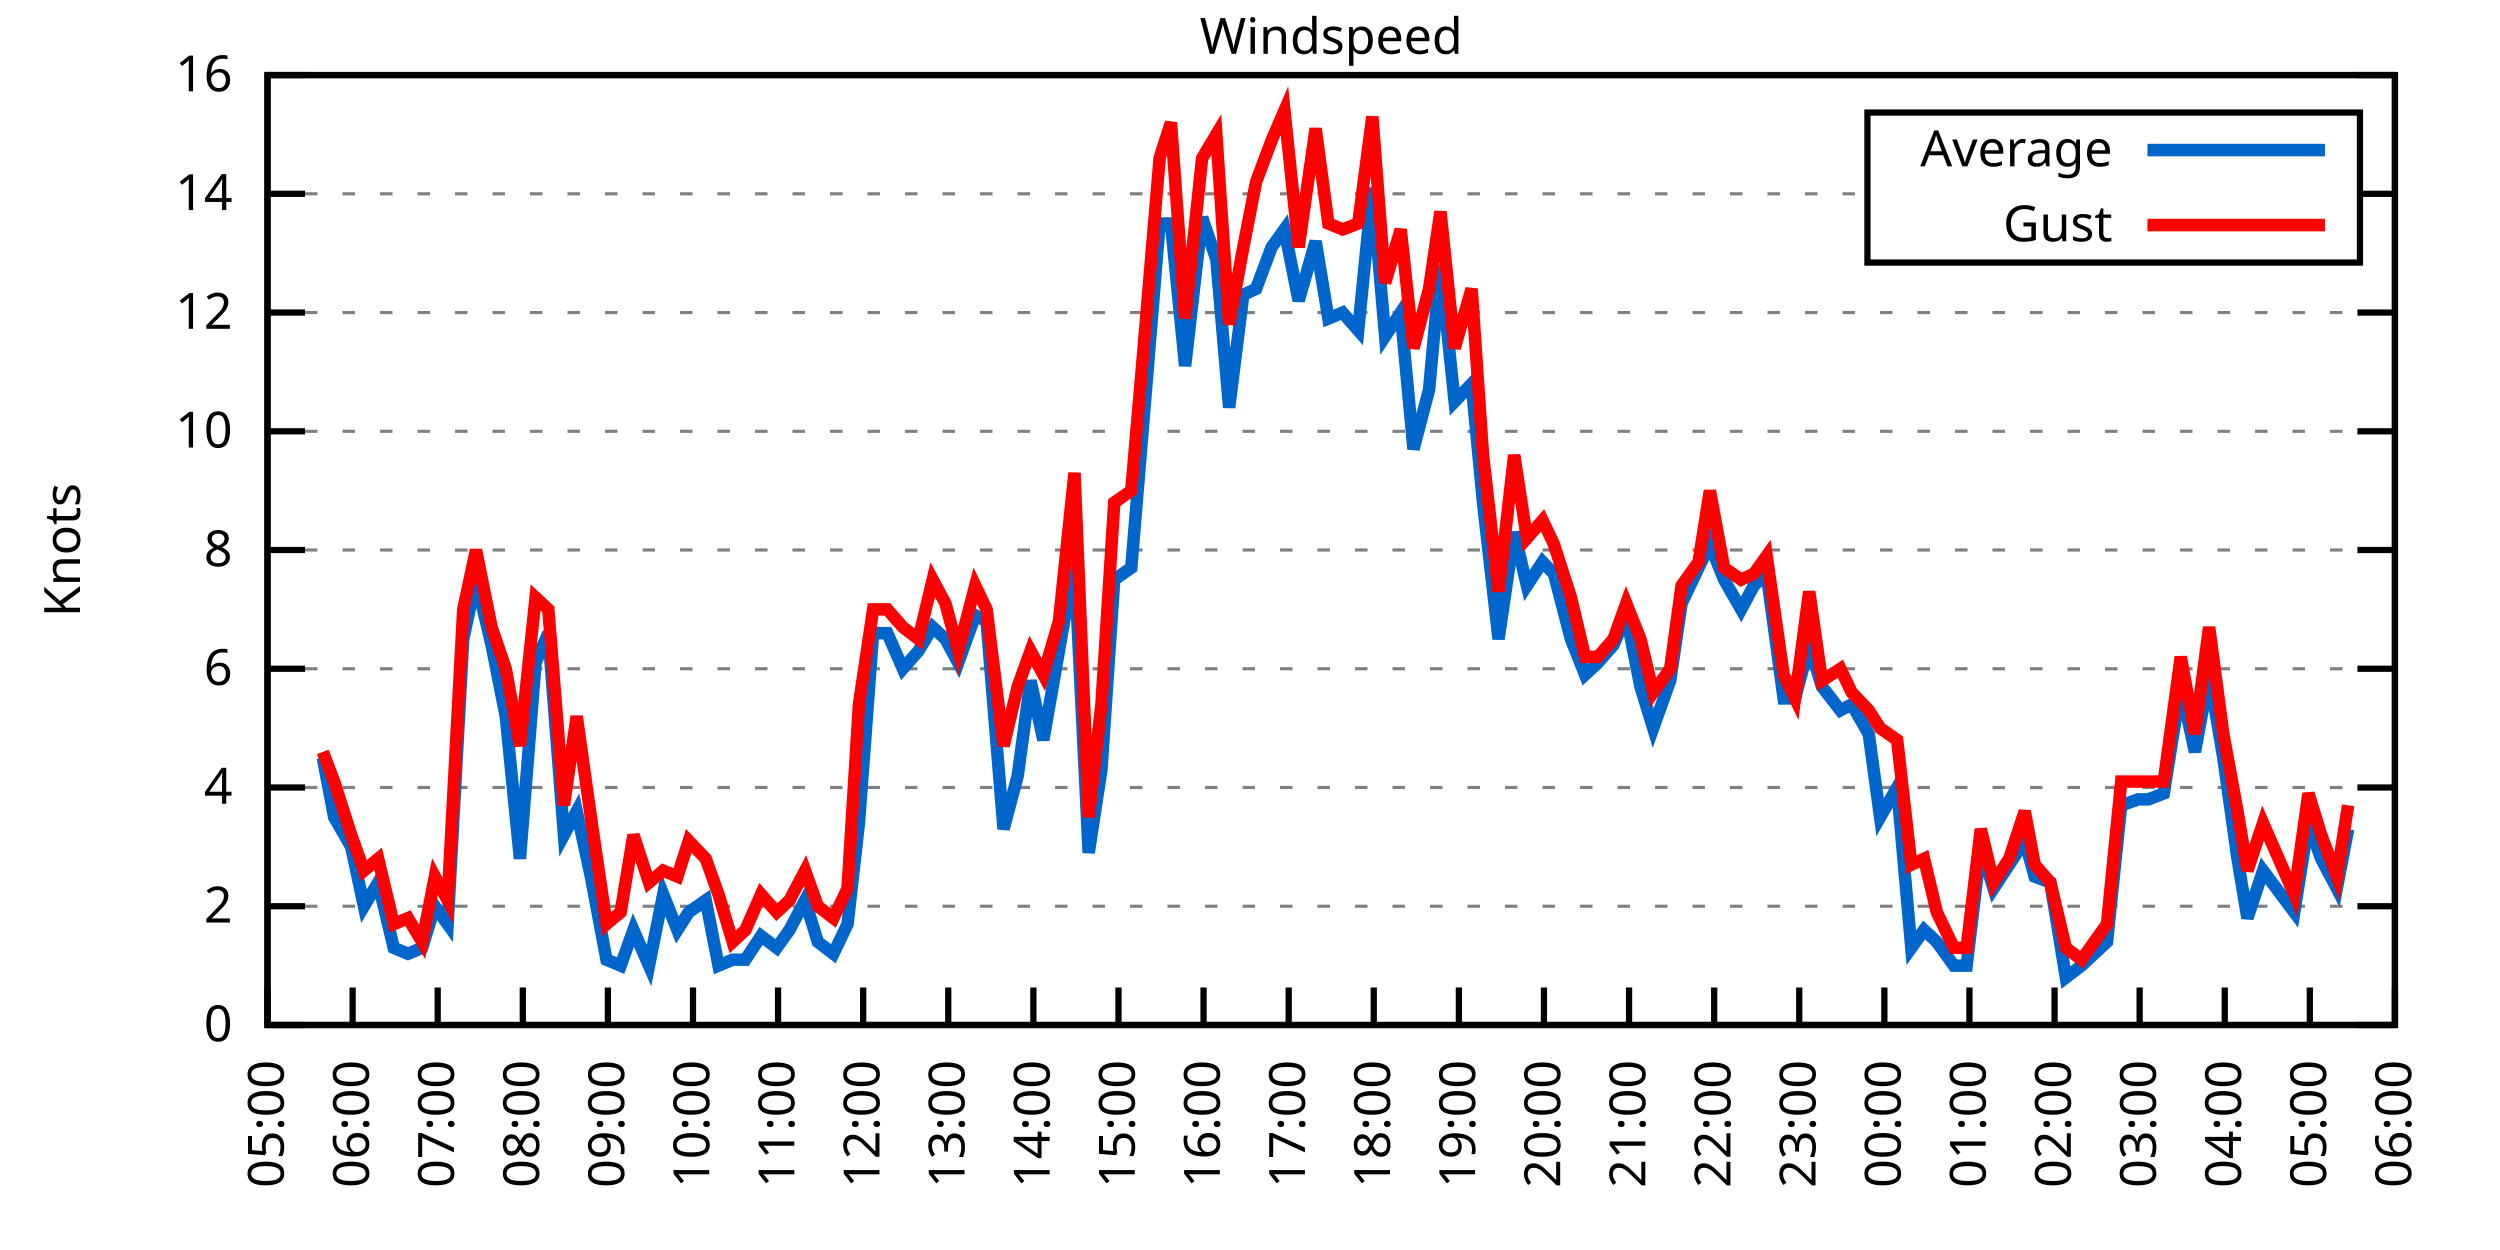
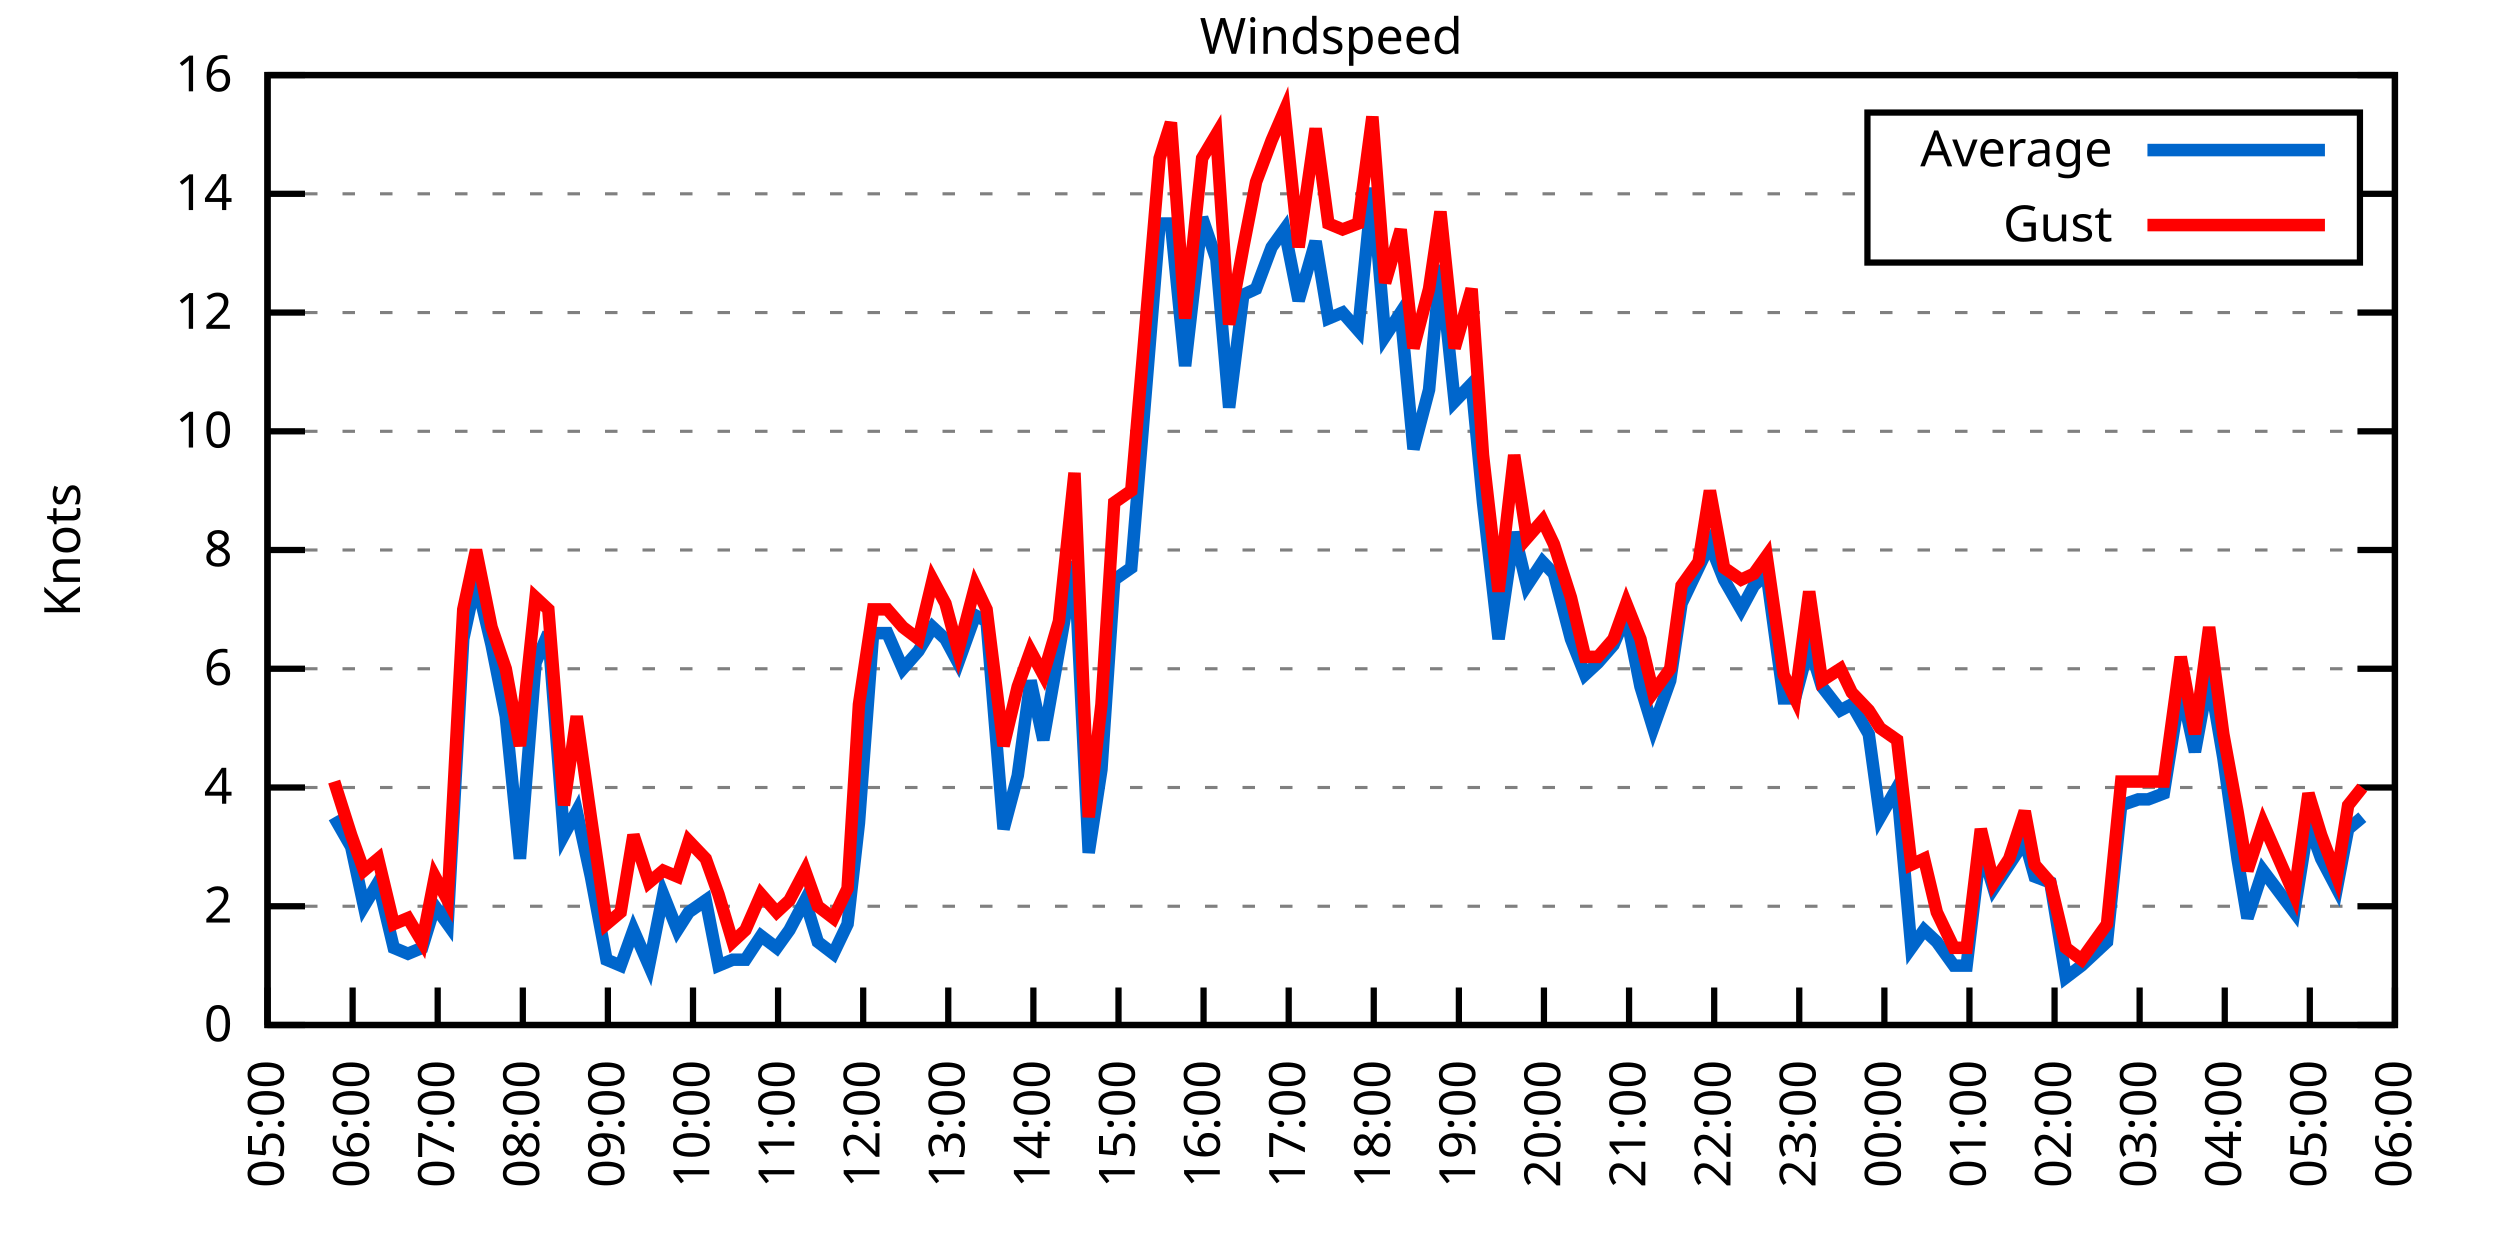
<svg xmlns="http://www.w3.org/2000/svg" xmlns:xlink="http://www.w3.org/1999/xlink" width="400" height="200" viewBox="0 0 400 200">
  <g id="gnuplot_canvas">
    <rect x="0" y="0" width="400" height="200" fill="none" />
    <defs>
      <circle id="gpDot" r="0.5" stroke-width="0.5" stroke="currentColor" />
      <path id="gpPt0" stroke-width="0.333" stroke="currentColor" d="M-1,0 h2 M0,-1 v2" />
      <path id="gpPt1" stroke-width="0.333" stroke="currentColor" d="M-1,-1 L1,1 M1,-1 L-1,1" />
      <path id="gpPt2" stroke-width="0.333" stroke="currentColor" d="M-1,0 L1,0 M0,-1 L0,1 M-1,-1 L1,1 M-1,1 L1,-1" />
      <rect id="gpPt3" stroke-width="0.333" stroke="currentColor" x="-1" y="-1" width="2" height="2" />
      <rect id="gpPt4" stroke-width="0.333" stroke="currentColor" fill="currentColor" x="-1" y="-1" width="2" height="2" />
      <circle id="gpPt5" stroke-width="0.333" stroke="currentColor" cx="0" cy="0" r="1" />
      <use xlink:href="#gpPt5" id="gpPt6" fill="currentColor" stroke="none" />
      <path id="gpPt7" stroke-width="0.333" stroke="currentColor" d="M0,-1.33 L-1.33,0.67 L1.33,0.67 z" />
      <use xlink:href="#gpPt7" id="gpPt8" fill="currentColor" stroke="none" />
      <use xlink:href="#gpPt7" id="gpPt9" stroke="currentColor" transform="rotate(180)" />
      <use xlink:href="#gpPt9" id="gpPt10" fill="currentColor" stroke="none" />
      <use xlink:href="#gpPt3" id="gpPt11" stroke="currentColor" transform="rotate(45)" />
      <use xlink:href="#gpPt11" id="gpPt12" fill="currentColor" stroke="none" />
      <path id="gpPt13" stroke-width="0.333" stroke="currentColor" d="M0,1.330 L1.265,0.411 L0.782,-1.067 L-0.782,-1.076 L-1.265,0.411 z" />
      <use xlink:href="#gpPt13" id="gpPt14" fill="currentColor" stroke="none" />
      <filter id="textbox" filterUnits="objectBoundingBox" x="0" y="0" height="1" width="1">
        <feFlood flood-color="white" flood-opacity="1" result="bgnd" />
        <feComposite in="SourceGraphic" in2="bgnd" operator="atop" />
      </filter>
      <filter id="greybox" filterUnits="objectBoundingBox" x="0" y="0" height="1" width="1">
        <feFlood flood-color="lightgrey" flood-opacity="1" result="grey" />
        <feComposite in="SourceGraphic" in2="grey" operator="atop" />
      </filter>
    </defs>
    <g fill="none" color="white" stroke="currentColor" stroke-width="1.00" stroke-linecap="butt" stroke-linejoin="miter">
</g>
    <g fill="none" color="black" stroke="currentColor" stroke-width="1.00" stroke-linecap="butt" stroke-linejoin="miter">
      <g stroke="none" shape-rendering="crispEdges">
        <polygon fill="rgb(255, 255, 255)" points="42.80,164.00 383.18,164.00 383.18,12.02 42.80,12.02 " />
      </g>
    </g>
    <g fill="none" color="black" stroke="currentColor" stroke-width="1.00" stroke-linecap="butt" stroke-linejoin="miter">
</g>
    <g fill="none" color="black" stroke="black" stroke-width="0.50" stroke-linecap="butt" stroke-linejoin="miter">
</g>
    <g fill="none" color="gray" stroke="currentColor" stroke-width="0.50" stroke-linecap="butt" stroke-linejoin="miter">
      <path stroke="gray" stroke-dasharray="2,4" class="gridline" d="M42.80,164.00 L383.19,164.00  " />
    </g>
    <g fill="none" color="gray" stroke="gray" stroke-width="1.00" stroke-linecap="butt" stroke-linejoin="miter">
</g>
    <g fill="none" color="black" stroke="currentColor" stroke-width="1.00" stroke-linecap="butt" stroke-linejoin="miter">
      <path stroke="black" d="M42.80,164.00 L48.80,164.00 M383.19,164.00 L377.19,164.00  " />
      <g transform="translate(37.20,166.60)" stroke="none" fill="black" font-family="Sans" font-size="8.00" text-anchor="end">
        <text>
          <tspan font-family="Sans"> 0</tspan>
        </text>
      </g>
    </g>
    <g fill="none" color="black" stroke="currentColor" stroke-width="1.00" stroke-linecap="butt" stroke-linejoin="miter">
</g>
    <g fill="none" color="black" stroke="black" stroke-width="0.50" stroke-linecap="butt" stroke-linejoin="miter">
</g>
    <g fill="none" color="gray" stroke="currentColor" stroke-width="0.50" stroke-linecap="butt" stroke-linejoin="miter">
      <path stroke="gray" stroke-dasharray="2,4" class="gridline" d="M42.80,145.00 L383.19,145.00  " />
    </g>
    <g fill="none" color="gray" stroke="gray" stroke-width="1.00" stroke-linecap="butt" stroke-linejoin="miter">
</g>
    <g fill="none" color="black" stroke="currentColor" stroke-width="1.00" stroke-linecap="butt" stroke-linejoin="miter">
      <path stroke="black" d="M42.80,145.00 L48.80,145.00 M383.19,145.00 L377.19,145.00  " />
      <g transform="translate(37.20,147.60)" stroke="none" fill="black" font-family="Sans" font-size="8.00" text-anchor="end">
        <text>
          <tspan font-family="Sans"> 2</tspan>
        </text>
      </g>
    </g>
    <g fill="none" color="black" stroke="currentColor" stroke-width="1.00" stroke-linecap="butt" stroke-linejoin="miter">
</g>
    <g fill="none" color="black" stroke="black" stroke-width="0.50" stroke-linecap="butt" stroke-linejoin="miter">
</g>
    <g fill="none" color="gray" stroke="currentColor" stroke-width="0.50" stroke-linecap="butt" stroke-linejoin="miter">
      <path stroke="gray" stroke-dasharray="2,4" class="gridline" d="M42.80,126.00 L383.19,126.00  " />
    </g>
    <g fill="none" color="gray" stroke="gray" stroke-width="1.00" stroke-linecap="butt" stroke-linejoin="miter">
</g>
    <g fill="none" color="black" stroke="currentColor" stroke-width="1.00" stroke-linecap="butt" stroke-linejoin="miter">
      <path stroke="black" d="M42.80,126.00 L48.80,126.00 M383.19,126.00 L377.19,126.00  " />
      <g transform="translate(37.20,128.60)" stroke="none" fill="black" font-family="Sans" font-size="8.00" text-anchor="end">
        <text>
          <tspan font-family="Sans"> 4</tspan>
        </text>
      </g>
    </g>
    <g fill="none" color="black" stroke="currentColor" stroke-width="1.00" stroke-linecap="butt" stroke-linejoin="miter">
</g>
    <g fill="none" color="black" stroke="black" stroke-width="0.50" stroke-linecap="butt" stroke-linejoin="miter">
</g>
    <g fill="none" color="gray" stroke="currentColor" stroke-width="0.50" stroke-linecap="butt" stroke-linejoin="miter">
      <path stroke="gray" stroke-dasharray="2,4" class="gridline" d="M42.80,107.00 L383.19,107.00  " />
    </g>
    <g fill="none" color="gray" stroke="gray" stroke-width="1.00" stroke-linecap="butt" stroke-linejoin="miter">
</g>
    <g fill="none" color="black" stroke="currentColor" stroke-width="1.00" stroke-linecap="butt" stroke-linejoin="miter">
      <path stroke="black" d="M42.80,107.00 L48.80,107.00 M383.19,107.00 L377.19,107.00  " />
      <g transform="translate(37.20,109.60)" stroke="none" fill="black" font-family="Sans" font-size="8.00" text-anchor="end">
        <text>
          <tspan font-family="Sans"> 6</tspan>
        </text>
      </g>
    </g>
    <g fill="none" color="black" stroke="currentColor" stroke-width="1.00" stroke-linecap="butt" stroke-linejoin="miter">
</g>
    <g fill="none" color="black" stroke="black" stroke-width="0.50" stroke-linecap="butt" stroke-linejoin="miter">
</g>
    <g fill="none" color="gray" stroke="currentColor" stroke-width="0.50" stroke-linecap="butt" stroke-linejoin="miter">
      <path stroke="gray" stroke-dasharray="2,4" class="gridline" d="M42.80,88.00 L383.19,88.00  " />
    </g>
    <g fill="none" color="gray" stroke="gray" stroke-width="1.00" stroke-linecap="butt" stroke-linejoin="miter">
</g>
    <g fill="none" color="black" stroke="currentColor" stroke-width="1.00" stroke-linecap="butt" stroke-linejoin="miter">
      <path stroke="black" d="M42.80,88.00 L48.80,88.00 M383.19,88.00 L377.19,88.00  " />
      <g transform="translate(37.20,90.60)" stroke="none" fill="black" font-family="Sans" font-size="8.00" text-anchor="end">
        <text>
          <tspan font-family="Sans"> 8</tspan>
        </text>
      </g>
    </g>
    <g fill="none" color="black" stroke="currentColor" stroke-width="1.00" stroke-linecap="butt" stroke-linejoin="miter">
</g>
    <g fill="none" color="black" stroke="black" stroke-width="0.50" stroke-linecap="butt" stroke-linejoin="miter">
</g>
    <g fill="none" color="gray" stroke="currentColor" stroke-width="0.50" stroke-linecap="butt" stroke-linejoin="miter">
      <path stroke="gray" stroke-dasharray="2,4" class="gridline" d="M42.80,69.01 L383.19,69.01  " />
    </g>
    <g fill="none" color="gray" stroke="gray" stroke-width="1.00" stroke-linecap="butt" stroke-linejoin="miter">
</g>
    <g fill="none" color="black" stroke="currentColor" stroke-width="1.00" stroke-linecap="butt" stroke-linejoin="miter">
      <path stroke="black" d="M42.80,69.01 L48.80,69.01 M383.19,69.01 L377.19,69.01  " />
      <g transform="translate(37.20,71.61)" stroke="none" fill="black" font-family="Sans" font-size="8.00" text-anchor="end">
        <text>
          <tspan font-family="Sans"> 10</tspan>
        </text>
      </g>
    </g>
    <g fill="none" color="black" stroke="currentColor" stroke-width="1.00" stroke-linecap="butt" stroke-linejoin="miter">
</g>
    <g fill="none" color="black" stroke="black" stroke-width="0.50" stroke-linecap="butt" stroke-linejoin="miter">
</g>
    <g fill="none" color="gray" stroke="currentColor" stroke-width="0.50" stroke-linecap="butt" stroke-linejoin="miter">
      <path stroke="gray" stroke-dasharray="2,4" class="gridline" d="M42.80,50.01 L383.19,50.01  " />
    </g>
    <g fill="none" color="gray" stroke="gray" stroke-width="1.00" stroke-linecap="butt" stroke-linejoin="miter">
</g>
    <g fill="none" color="black" stroke="currentColor" stroke-width="1.00" stroke-linecap="butt" stroke-linejoin="miter">
      <path stroke="black" d="M42.80,50.01 L48.80,50.01 M383.19,50.01 L377.19,50.01  " />
      <g transform="translate(37.20,52.61)" stroke="none" fill="black" font-family="Sans" font-size="8.00" text-anchor="end">
        <text>
          <tspan font-family="Sans"> 12</tspan>
        </text>
      </g>
    </g>
    <g fill="none" color="black" stroke="currentColor" stroke-width="1.00" stroke-linecap="butt" stroke-linejoin="miter">
</g>
    <g fill="none" color="black" stroke="black" stroke-width="0.50" stroke-linecap="butt" stroke-linejoin="miter">
</g>
    <g fill="none" color="gray" stroke="currentColor" stroke-width="0.50" stroke-linecap="butt" stroke-linejoin="miter">
      <path stroke="gray" stroke-dasharray="2,4" class="gridline" d="M42.80,31.01 L298.79,31.01 M377.59,31.01 L383.19,31.01  " />
    </g>
    <g fill="none" color="gray" stroke="gray" stroke-width="1.00" stroke-linecap="butt" stroke-linejoin="miter">
</g>
    <g fill="none" color="black" stroke="currentColor" stroke-width="1.00" stroke-linecap="butt" stroke-linejoin="miter">
      <path stroke="black" d="M42.80,31.01 L48.80,31.01 M383.19,31.01 L377.19,31.01  " />
      <g transform="translate(37.20,33.61)" stroke="none" fill="black" font-family="Sans" font-size="8.00" text-anchor="end">
        <text>
          <tspan font-family="Sans"> 14</tspan>
        </text>
      </g>
    </g>
    <g fill="none" color="black" stroke="currentColor" stroke-width="1.00" stroke-linecap="butt" stroke-linejoin="miter">
</g>
    <g fill="none" color="black" stroke="black" stroke-width="0.50" stroke-linecap="butt" stroke-linejoin="miter">
</g>
    <g fill="none" color="gray" stroke="currentColor" stroke-width="0.50" stroke-linecap="butt" stroke-linejoin="miter">
      <path stroke="gray" stroke-dasharray="2,4" class="gridline" d="M42.80,12.01 L383.19,12.01  " />
    </g>
    <g fill="none" color="gray" stroke="gray" stroke-width="1.00" stroke-linecap="butt" stroke-linejoin="miter">
</g>
    <g fill="none" color="black" stroke="currentColor" stroke-width="1.00" stroke-linecap="butt" stroke-linejoin="miter">
      <path stroke="black" d="M42.80,12.01 L48.80,12.01 M383.19,12.01 L377.19,12.01  " />
      <g transform="translate(37.20,14.61)" stroke="none" fill="black" font-family="Sans" font-size="8.00" text-anchor="end">
        <text>
          <tspan font-family="Sans"> 16</tspan>
        </text>
      </g>
    </g>
    <g fill="none" color="black" stroke="currentColor" stroke-width="1.00" stroke-linecap="butt" stroke-linejoin="miter">
      <path stroke="black" d="M42.80,164.00 L42.80,158.00  " />
      <g transform="translate(45.40,169.60) rotate(270.00)" stroke="none" fill="black" font-family="Sans" font-size="8.00" text-anchor="end">
        <text>
          <tspan font-family="Sans">05:00</tspan>
        </text>
      </g>
    </g>
    <g fill="none" color="black" stroke="currentColor" stroke-width="1.00" stroke-linecap="butt" stroke-linejoin="miter">
      <path stroke="black" d="M56.42,164.00 L56.42,158.00  " />
      <g transform="translate(59.02,169.60) rotate(270.00)" stroke="none" fill="black" font-family="Sans" font-size="8.00" text-anchor="end">
        <text>
          <tspan font-family="Sans">06:00</tspan>
        </text>
      </g>
    </g>
    <g fill="none" color="black" stroke="currentColor" stroke-width="1.00" stroke-linecap="butt" stroke-linejoin="miter">
      <path stroke="black" d="M70.03,164.00 L70.03,158.00  " />
      <g transform="translate(72.63,169.60) rotate(270.00)" stroke="none" fill="black" font-family="Sans" font-size="8.00" text-anchor="end">
        <text>
          <tspan font-family="Sans">07:00</tspan>
        </text>
      </g>
    </g>
    <g fill="none" color="black" stroke="currentColor" stroke-width="1.00" stroke-linecap="butt" stroke-linejoin="miter">
      <path stroke="black" d="M83.65,164.00 L83.65,158.00  " />
      <g transform="translate(86.25,169.60) rotate(270.00)" stroke="none" fill="black" font-family="Sans" font-size="8.00" text-anchor="end">
        <text>
          <tspan font-family="Sans">08:00</tspan>
        </text>
      </g>
    </g>
    <g fill="none" color="black" stroke="currentColor" stroke-width="1.00" stroke-linecap="butt" stroke-linejoin="miter">
      <path stroke="black" d="M97.26,164.00 L97.26,158.00  " />
      <g transform="translate(99.86,169.60) rotate(270.00)" stroke="none" fill="black" font-family="Sans" font-size="8.00" text-anchor="end">
        <text>
          <tspan font-family="Sans">09:00</tspan>
        </text>
      </g>
    </g>
    <g fill="none" color="black" stroke="currentColor" stroke-width="1.00" stroke-linecap="butt" stroke-linejoin="miter">
      <path stroke="black" d="M110.88,164.00 L110.88,158.00  " />
      <g transform="translate(113.48,169.60) rotate(270.00)" stroke="none" fill="black" font-family="Sans" font-size="8.00" text-anchor="end">
        <text>
          <tspan font-family="Sans">10:00</tspan>
        </text>
      </g>
    </g>
    <g fill="none" color="black" stroke="currentColor" stroke-width="1.00" stroke-linecap="butt" stroke-linejoin="miter">
      <path stroke="black" d="M124.49,164.00 L124.49,158.00  " />
      <g transform="translate(127.09,169.60) rotate(270.00)" stroke="none" fill="black" font-family="Sans" font-size="8.00" text-anchor="end">
        <text>
          <tspan font-family="Sans">11:00</tspan>
        </text>
      </g>
    </g>
    <g fill="none" color="black" stroke="currentColor" stroke-width="1.00" stroke-linecap="butt" stroke-linejoin="miter">
      <path stroke="black" d="M138.11,164.00 L138.11,158.00  " />
      <g transform="translate(140.71,169.60) rotate(270.00)" stroke="none" fill="black" font-family="Sans" font-size="8.00" text-anchor="end">
        <text>
          <tspan font-family="Sans">12:00</tspan>
        </text>
      </g>
    </g>
    <g fill="none" color="black" stroke="currentColor" stroke-width="1.00" stroke-linecap="butt" stroke-linejoin="miter">
      <path stroke="black" d="M151.72,164.00 L151.72,158.00  " />
      <g transform="translate(154.32,169.60) rotate(270.00)" stroke="none" fill="black" font-family="Sans" font-size="8.00" text-anchor="end">
        <text>
          <tspan font-family="Sans">13:00</tspan>
        </text>
      </g>
    </g>
    <g fill="none" color="black" stroke="currentColor" stroke-width="1.00" stroke-linecap="butt" stroke-linejoin="miter">
      <path stroke="black" d="M165.34,164.00 L165.34,158.00  " />
      <g transform="translate(167.94,169.60) rotate(270.00)" stroke="none" fill="black" font-family="Sans" font-size="8.00" text-anchor="end">
        <text>
          <tspan font-family="Sans">14:00</tspan>
        </text>
      </g>
    </g>
    <g fill="none" color="black" stroke="currentColor" stroke-width="1.00" stroke-linecap="butt" stroke-linejoin="miter">
      <path stroke="black" d="M178.96,164.00 L178.96,158.00  " />
      <g transform="translate(181.56,169.60) rotate(270.00)" stroke="none" fill="black" font-family="Sans" font-size="8.00" text-anchor="end">
        <text>
          <tspan font-family="Sans">15:00</tspan>
        </text>
      </g>
    </g>
    <g fill="none" color="black" stroke="currentColor" stroke-width="1.00" stroke-linecap="butt" stroke-linejoin="miter">
      <path stroke="black" d="M192.57,164.00 L192.57,158.00  " />
      <g transform="translate(195.17,169.60) rotate(270.00)" stroke="none" fill="black" font-family="Sans" font-size="8.00" text-anchor="end">
        <text>
          <tspan font-family="Sans">16:00</tspan>
        </text>
      </g>
    </g>
    <g fill="none" color="black" stroke="currentColor" stroke-width="1.00" stroke-linecap="butt" stroke-linejoin="miter">
      <path stroke="black" d="M206.19,164.00 L206.19,158.00  " />
      <g transform="translate(208.79,169.60) rotate(270.00)" stroke="none" fill="black" font-family="Sans" font-size="8.00" text-anchor="end">
        <text>
          <tspan font-family="Sans">17:00</tspan>
        </text>
      </g>
    </g>
    <g fill="none" color="black" stroke="currentColor" stroke-width="1.00" stroke-linecap="butt" stroke-linejoin="miter">
      <path stroke="black" d="M219.80,164.00 L219.80,158.00  " />
      <g transform="translate(222.40,169.60) rotate(270.00)" stroke="none" fill="black" font-family="Sans" font-size="8.00" text-anchor="end">
        <text>
          <tspan font-family="Sans">18:00</tspan>
        </text>
      </g>
    </g>
    <g fill="none" color="black" stroke="currentColor" stroke-width="1.00" stroke-linecap="butt" stroke-linejoin="miter">
      <path stroke="black" d="M233.42,164.00 L233.42,158.00  " />
      <g transform="translate(236.02,169.60) rotate(270.00)" stroke="none" fill="black" font-family="Sans" font-size="8.00" text-anchor="end">
        <text>
          <tspan font-family="Sans">19:00</tspan>
        </text>
      </g>
    </g>
    <g fill="none" color="black" stroke="currentColor" stroke-width="1.00" stroke-linecap="butt" stroke-linejoin="miter">
      <path stroke="black" d="M247.03,164.00 L247.03,158.00  " />
      <g transform="translate(249.63,169.60) rotate(270.00)" stroke="none" fill="black" font-family="Sans" font-size="8.00" text-anchor="end">
        <text>
          <tspan font-family="Sans">20:00</tspan>
        </text>
      </g>
    </g>
    <g fill="none" color="black" stroke="currentColor" stroke-width="1.00" stroke-linecap="butt" stroke-linejoin="miter">
      <path stroke="black" d="M260.65,164.00 L260.65,158.00  " />
      <g transform="translate(263.25,169.60) rotate(270.00)" stroke="none" fill="black" font-family="Sans" font-size="8.00" text-anchor="end">
        <text>
          <tspan font-family="Sans">21:00</tspan>
        </text>
      </g>
    </g>
    <g fill="none" color="black" stroke="currentColor" stroke-width="1.00" stroke-linecap="butt" stroke-linejoin="miter">
      <path stroke="black" d="M274.27,164.00 L274.27,158.00  " />
      <g transform="translate(276.87,169.60) rotate(270.00)" stroke="none" fill="black" font-family="Sans" font-size="8.00" text-anchor="end">
        <text>
          <tspan font-family="Sans">22:00</tspan>
        </text>
      </g>
    </g>
    <g fill="none" color="black" stroke="currentColor" stroke-width="1.00" stroke-linecap="butt" stroke-linejoin="miter">
      <path stroke="black" d="M287.88,164.00 L287.88,158.00  " />
      <g transform="translate(290.48,169.60) rotate(270.00)" stroke="none" fill="black" font-family="Sans" font-size="8.00" text-anchor="end">
        <text>
          <tspan font-family="Sans">23:00</tspan>
        </text>
      </g>
    </g>
    <g fill="none" color="black" stroke="currentColor" stroke-width="1.00" stroke-linecap="butt" stroke-linejoin="miter">
      <path stroke="black" d="M301.50,164.00 L301.50,158.00  " />
      <g transform="translate(304.10,169.60) rotate(270.00)" stroke="none" fill="black" font-family="Sans" font-size="8.00" text-anchor="end">
        <text>
          <tspan font-family="Sans">00:00</tspan>
        </text>
      </g>
    </g>
    <g fill="none" color="black" stroke="currentColor" stroke-width="1.00" stroke-linecap="butt" stroke-linejoin="miter">
      <path stroke="black" d="M315.11,164.00 L315.11,158.00  " />
      <g transform="translate(317.71,169.60) rotate(270.00)" stroke="none" fill="black" font-family="Sans" font-size="8.00" text-anchor="end">
        <text>
          <tspan font-family="Sans">01:00</tspan>
        </text>
      </g>
    </g>
    <g fill="none" color="black" stroke="currentColor" stroke-width="1.00" stroke-linecap="butt" stroke-linejoin="miter">
      <path stroke="black" d="M328.73,164.00 L328.73,158.00  " />
      <g transform="translate(331.33,169.60) rotate(270.00)" stroke="none" fill="black" font-family="Sans" font-size="8.00" text-anchor="end">
        <text>
          <tspan font-family="Sans">02:00</tspan>
        </text>
      </g>
    </g>
    <g fill="none" color="black" stroke="currentColor" stroke-width="1.00" stroke-linecap="butt" stroke-linejoin="miter">
      <path stroke="black" d="M342.34,164.00 L342.34,158.00  " />
      <g transform="translate(344.94,169.60) rotate(270.00)" stroke="none" fill="black" font-family="Sans" font-size="8.00" text-anchor="end">
        <text>
          <tspan font-family="Sans">03:00</tspan>
        </text>
      </g>
    </g>
    <g fill="none" color="black" stroke="currentColor" stroke-width="1.00" stroke-linecap="butt" stroke-linejoin="miter">
      <path stroke="black" d="M355.96,164.00 L355.96,158.00  " />
      <g transform="translate(358.56,169.60) rotate(270.00)" stroke="none" fill="black" font-family="Sans" font-size="8.00" text-anchor="end">
        <text>
          <tspan font-family="Sans">04:00</tspan>
        </text>
      </g>
    </g>
    <g fill="none" color="black" stroke="currentColor" stroke-width="1.00" stroke-linecap="butt" stroke-linejoin="miter">
      <path stroke="black" d="M369.57,164.00 L369.57,158.00  " />
      <g transform="translate(372.17,169.60) rotate(270.00)" stroke="none" fill="black" font-family="Sans" font-size="8.00" text-anchor="end">
        <text>
          <tspan font-family="Sans">05:00</tspan>
        </text>
      </g>
    </g>
    <g fill="none" color="black" stroke="currentColor" stroke-width="1.00" stroke-linecap="butt" stroke-linejoin="miter">
      <path stroke="black" d="M383.19,164.00 L383.19,158.00  " />
      <g transform="translate(385.79,169.60) rotate(270.00)" stroke="none" fill="black" font-family="Sans" font-size="8.00" text-anchor="end">
        <text>
          <tspan font-family="Sans">06:00</tspan>
        </text>
      </g>
    </g>
    <g fill="none" color="black" stroke="currentColor" stroke-width="1.00" stroke-linecap="butt" stroke-linejoin="miter">
</g>
    <g fill="none" color="black" stroke="currentColor" stroke-width="1.00" stroke-linecap="butt" stroke-linejoin="miter">
      <path stroke="black" d="M42.80,12.01 L42.80,164.00 L383.19,164.00 L383.19,12.01 L42.80,12.01 Z  " />
    </g>
    <g fill="none" color="black" stroke="currentColor" stroke-width="1.00" stroke-linecap="butt" stroke-linejoin="miter">
</g>
    <g fill="none" color="black" stroke="currentColor" stroke-width="1.00" stroke-linecap="butt" stroke-linejoin="miter">
      <path stroke="black" d="M298.79,42.01 L298.79,18.01 L377.59,18.01 L377.59,42.01 L298.79,42.01 Z  " />
    </g>
    <g id="Windspeed_plot_1">
      <g fill="none" color="white" stroke="black" stroke-width="2.00" stroke-linecap="butt" stroke-linejoin="miter">
</g>
      <g fill="none" color="black" stroke="currentColor" stroke-width="2.00" stroke-linecap="butt" stroke-linejoin="miter">
        <g transform="translate(337.99,26.61)" stroke="none" fill="black" font-family="Sans" font-size="8.00" text-anchor="end">
          <text>
            <tspan font-family="Sans">Average</tspan>
          </text>
        </g>
      </g>
      <g fill="none" color="black" stroke="currentColor" stroke-width="2.00" stroke-linecap="butt" stroke-linejoin="miter">
-         <path stroke="rgb(  0, 102, 204)" d="M343.59,24.01 L371.99,24.01 M51.65,121.25 L53.47,130.75 L56.19,135.50 L58.23,145.00 L60.50,141.20 L63.00,151.65   L65.27,152.60 L67.54,151.65 L69.58,145.00 L71.62,147.85 L74.12,102.25 L76.16,92.75 L78.65,103.20 L80.92,114.60   L83.19,137.40 L85.69,106.05 L87.73,101.30 L90.23,133.60 L92.27,129.80 L94.54,140.25 L97.04,153.55 L99.30,154.50   L101.35,148.80 L103.84,154.50 L106.11,143.10 L108.38,148.80 L110.20,145.95 L112.92,144.05 L114.96,154.50 L117.23,153.55   L119.27,153.55 L121.77,149.75 L124.27,151.65 L126.31,148.80 L128.81,144.05 L130.85,150.70 L133.34,152.60 L135.61,147.85   L137.43,131.70 L139.70,101.30 L141.97,101.30 L144.46,107.00 L146.96,104.15 L149.23,100.35 L151.27,102.25 L153.31,106.05   L156.04,98.45 L157.85,99.40 L160.57,132.65 L162.84,124.10 L164.89,108.90 L166.93,118.40 L169.43,104.15 L171.92,89.90   L174.19,136.45 L176.23,123.15 L178.28,92.75 L181.00,90.85 L182.81,69.01 L185.54,35.76 L187.35,35.76 L189.62,58.56   L192.34,34.81 L194.61,41.46 L196.66,65.21 L198.93,47.16 L200.97,46.21 L203.46,39.56 L205.51,36.71 L207.78,48.11   L210.50,38.61 L212.54,50.96 L214.81,50.01 L217.31,52.86 L219.58,30.06 L221.62,53.81 L224.11,50.01 L226.16,71.86   L228.65,62.36 L230.47,42.41 L232.74,64.26 L235.46,61.41 L237.28,80.41 L239.77,102.25 L242.27,85.16 L244.31,93.70   L246.81,89.90 L248.62,91.80 L251.35,102.25 L253.61,107.95 L255.66,106.05 L258.15,103.20 L260.20,98.45 L262.47,109.85   L264.51,116.50 L267.23,108.90 L269.05,96.55 L271.77,90.85 L273.58,87.06 L275.85,92.75 L278.58,97.50 L280.62,93.70   L282.66,91.80 L285.38,111.75 L287.20,111.75 L289.47,103.20 L291.51,109.85 L294.46,113.65 L296.28,112.70 L299.00,117.45   L300.82,130.75 L303.54,126.00 L305.81,151.65 L307.85,148.80 L309.89,150.70 L312.62,154.50 L314.66,154.50 L316.93,135.50   L318.97,142.15 L321.47,138.35 L323.96,134.55 L325.55,140.25 L328.05,141.20 L330.54,156.40 L333.04,154.50 L337.12,150.70   L339.39,128.85 L342.12,127.90 L343.70,127.90 L346.20,126.95 L348.92,109.85 L351.19,120.30 L353.46,107.95 L355.73,121.25   L358.00,137.40 L359.59,146.90 L362.09,139.30 L367.08,145.95 L369.35,131.70 L371.39,137.40 L373.89,142.15 L375.70,132.65    " />
+         <path stroke="rgb(  0, 102, 204)" d="M343.59,24.01 L371.99,24.01 M53.47,130.75 L56.19,135.50 L58.23,145.00 L60.50,141.20 L63.00,151.65 L65.27,152.60   L67.54,151.65 L69.58,145.00 L71.62,147.85 L74.12,102.25 L76.16,92.75 L78.65,103.20 L80.92,114.60 L83.19,137.40   L85.69,106.05 L87.73,101.30 L90.23,133.60 L92.27,129.80 L94.54,140.25 L97.04,153.55 L99.30,154.50 L101.35,148.80   L103.84,154.50 L106.11,143.10 L108.38,148.80 L110.20,145.95 L112.92,144.05 L114.96,154.50 L117.23,153.55 L119.27,153.55   L121.77,149.75 L124.27,151.65 L126.31,148.80 L128.81,144.05 L130.85,150.70 L133.34,152.60 L135.61,147.85 L137.43,131.70   L139.70,101.30 L141.97,101.30 L144.46,107.00 L146.96,104.15 L149.23,100.35 L151.27,102.25 L153.31,106.05 L156.04,98.45   L157.85,99.40 L160.57,132.65 L162.84,124.10 L164.89,108.90 L166.93,118.40 L169.43,104.15 L171.92,89.90 L174.19,136.45   L176.23,123.15 L178.28,92.75 L181.00,90.85 L182.81,69.01 L185.54,35.76 L187.35,35.76 L189.62,58.56 L192.34,34.81   L194.61,41.46 L196.66,65.21 L198.93,47.16 L200.97,46.21 L203.46,39.56 L205.51,36.71 L207.78,48.11 L210.50,38.61   L212.54,50.96 L214.81,50.01 L217.31,52.86 L219.58,30.06 L221.62,53.81 L224.11,50.01 L226.16,71.86 L228.65,62.36   L230.47,42.41 L232.74,64.26 L235.46,61.41 L237.28,80.41 L239.77,102.25 L242.27,85.16 L244.31,93.70 L246.81,89.90   L248.62,91.80 L251.35,102.25 L253.61,107.95 L255.66,106.05 L258.15,103.20 L260.20,98.45 L262.47,109.85 L264.51,116.50   L267.23,108.90 L269.05,96.55 L271.77,90.85 L273.58,87.06 L275.85,92.75 L278.58,97.50 L280.62,93.70 L282.66,91.80   L285.38,111.75 L287.20,111.75 L289.47,103.20 L291.51,109.85 L294.46,113.65 L296.28,112.70 L299.00,117.45 L300.82,130.75   L303.54,126.00 L305.81,151.65 L307.85,148.80 L309.89,150.70 L312.62,154.50 L314.66,154.50 L316.93,135.50 L318.97,142.15   L321.47,138.35 L323.96,134.55 L325.55,140.25 L328.05,141.20 L330.54,156.40 L333.04,154.50 L337.12,150.70 L339.39,128.85   L342.12,127.90 L343.70,127.90 L346.20,126.95 L348.92,109.85 L351.19,120.30 L353.46,107.95 L355.73,121.25 L358.00,137.40   L359.59,146.90 L362.09,139.30 L367.08,145.95 L369.35,131.70 L371.39,137.40 L373.89,142.15 L375.70,132.65 L377.97,130.75    " />
      </g>
    </g>
    <g id="Windspeed_plot_2">
      <g fill="none" color="black" stroke="currentColor" stroke-width="2.00" stroke-linecap="butt" stroke-linejoin="miter">
        <g transform="translate(337.99,38.61)" stroke="none" fill="black" font-family="Sans" font-size="8.00" text-anchor="end">
          <text>
            <tspan font-family="Sans">Gust</tspan>
          </text>
        </g>
      </g>
      <g fill="none" color="black" stroke="currentColor" stroke-width="2.00" stroke-linecap="butt" stroke-linejoin="miter">
-         <path stroke="rgb(255,   0,   0)" d="M343.59,36.01 L371.99,36.01 M51.65,120.30 L53.47,125.05 L56.19,133.60 L58.23,139.30 L60.50,137.40 L63.00,147.85   L65.27,146.90 L67.54,150.70 L69.58,140.25 L71.62,144.05 L74.12,97.50 L76.16,88.00 L78.65,100.35 L80.92,107.00   L83.19,119.35 L85.69,95.60 L87.73,97.50 L90.23,128.85 L92.27,114.60 L94.54,130.75 L97.04,147.85 L99.30,145.95   L101.35,133.60 L103.84,141.20 L106.11,139.30 L108.38,140.25 L110.20,134.55 L112.92,137.40 L114.96,143.10 L117.23,150.70   L119.27,148.80 L121.77,143.10 L124.27,145.95 L126.31,144.05 L128.81,139.30 L130.85,145.00 L133.34,146.90 L135.61,142.15   L137.43,112.70 L139.70,97.50 L141.97,97.50 L144.46,100.35 L146.96,102.25 L149.23,92.75 L151.27,96.55 L153.31,104.15   L156.04,93.70 L157.85,97.50 L160.57,119.35 L162.84,109.85 L164.89,104.15 L166.93,107.95 L169.43,99.40 L171.92,75.66   L174.19,130.75 L176.23,112.70 L178.28,80.41 L181.00,78.51 L182.81,57.61 L185.54,25.31 L187.35,19.61 L189.62,50.96   L192.34,25.31 L194.61,21.51 L196.66,51.91 L198.93,39.56 L200.97,29.11 L203.46,22.46 L205.51,17.71 L207.78,39.56   L210.50,20.56 L212.54,35.76 L214.81,36.71 L217.31,35.76 L219.58,18.66 L221.62,45.26 L224.11,36.71 L226.16,55.71   L228.65,46.21 L230.47,33.86 L232.74,55.71 L235.46,46.21 L237.28,72.81 L239.77,94.65 L242.27,72.81 L244.31,86.11   L246.81,83.26 L248.62,87.06 L251.35,95.60 L253.61,105.10 L255.66,105.10 L258.15,102.25 L260.20,96.55 L262.47,102.25   L264.51,110.80 L267.23,107.00 L269.05,93.70 L271.77,89.90 L273.58,78.51 L275.85,90.85 L278.58,92.75 L280.62,91.80   L282.66,88.95 L285.38,107.95 L287.20,111.75 L289.47,94.65 L291.51,108.90 L294.46,107.00 L296.28,110.80 L299.00,113.65   L300.82,116.50 L303.54,118.40 L305.81,138.35 L307.85,137.40 L309.89,145.95 L312.62,151.65 L314.66,151.65 L316.93,132.65   L318.97,141.20 L321.47,137.40 L323.96,129.80 L325.55,138.35 L328.05,141.20 L330.54,151.65 L333.04,153.55 L337.12,147.85   L339.39,125.05 L342.12,125.05 L343.70,125.05 L346.20,125.05 L348.92,105.10 L351.19,117.45 L353.46,100.35 L355.73,117.45   L358.00,129.80 L359.59,139.30 L362.09,131.70 L367.08,143.10 L369.35,126.95 L371.39,133.60 L373.89,140.25 L375.70,128.85    " />
+         <path stroke="rgb(255,   0,   0)" d="M343.59,36.01 L371.99,36.01 M53.47,125.05 L56.19,133.60 L58.23,139.30 L60.50,137.40 L63.00,147.85 L65.27,146.90   L67.54,150.70 L69.58,140.25 L71.62,144.05 L74.12,97.50 L76.16,88.00 L78.65,100.35 L80.92,107.00 L83.19,119.35   L85.69,95.60 L87.73,97.50 L90.23,128.85 L92.27,114.60 L94.54,130.75 L97.04,147.85 L99.30,145.95 L101.35,133.60   L103.84,141.20 L106.11,139.30 L108.38,140.25 L110.20,134.55 L112.92,137.40 L114.96,143.10 L117.23,150.70 L119.27,148.80   L121.77,143.10 L124.27,145.95 L126.31,144.05 L128.81,139.30 L130.85,145.00 L133.34,146.90 L135.61,142.15 L137.43,112.70   L139.70,97.50 L141.97,97.50 L144.46,100.35 L146.96,102.25 L149.23,92.75 L151.27,96.55 L153.31,104.15 L156.04,93.70   L157.85,97.50 L160.57,119.35 L162.84,109.85 L164.89,104.15 L166.93,107.95 L169.43,99.40 L171.92,75.66 L174.19,130.75   L176.23,112.70 L178.28,80.41 L181.00,78.51 L182.81,57.61 L185.54,25.31 L187.35,19.61 L189.62,50.96 L192.34,25.31   L194.61,21.51 L196.66,51.91 L198.93,39.56 L200.97,29.11 L203.46,22.46 L205.51,17.71 L207.78,39.56 L210.50,20.56   L212.54,35.76 L214.81,36.71 L217.31,35.76 L219.58,18.66 L221.62,45.26 L224.11,36.71 L226.16,55.71 L228.65,46.21   L230.47,33.86 L232.74,55.71 L235.46,46.21 L237.28,72.81 L239.77,94.65 L242.27,72.81 L244.31,86.11 L246.81,83.26   L248.62,87.06 L251.35,95.60 L253.61,105.10 L255.66,105.10 L258.15,102.25 L260.20,96.55 L262.47,102.25 L264.51,110.80   L267.23,107.00 L269.05,93.70 L271.77,89.90 L273.58,78.51 L275.85,90.85 L278.58,92.75 L280.62,91.80 L282.66,88.95   L285.38,107.95 L287.20,111.75 L289.47,94.65 L291.51,108.90 L294.46,107.00 L296.28,110.80 L299.00,113.65 L300.82,116.50   L303.54,118.40 L305.81,138.35 L307.85,137.40 L309.89,145.95 L312.62,151.65 L314.66,151.65 L316.93,132.65 L318.97,141.20   L321.47,137.40 L323.96,129.80 L325.55,138.35 L328.05,141.20 L330.54,151.65 L333.04,153.55 L337.12,147.85 L339.39,125.05   L342.12,125.05 L343.70,125.05 L346.20,125.05 L348.92,105.10 L351.19,117.45 L353.46,100.35 L355.73,117.45 L358.00,129.80   L359.59,139.30 L362.09,131.70 L367.08,143.10 L369.35,126.95 L371.39,133.60 L373.89,140.25 L375.70,128.85 L377.97,126.00    " />
      </g>
    </g>
    <g fill="none" color="black" stroke="currentColor" stroke-width="2.00" stroke-linecap="butt" stroke-linejoin="miter">
</g>
    <g fill="none" color="black" stroke="black" stroke-width="1.00" stroke-linecap="butt" stroke-linejoin="miter">
</g>
    <g fill="none" color="black" stroke="currentColor" stroke-width="1.00" stroke-linecap="butt" stroke-linejoin="miter">
      <path stroke="black" d="M42.80,12.01 L42.80,164.00 L383.19,164.00 L383.19,12.01 L42.80,12.01 Z  " />
      <g transform="translate(12.80,88.01) rotate(270.00)" stroke="none" fill="black" font-family="Sans" font-size="8.00" text-anchor="middle">
        <text>
          <tspan font-family="Sans">Knots</tspan>
        </text>
      </g>
    </g>
    <g fill="none" color="black" stroke="currentColor" stroke-width="1.00" stroke-linecap="butt" stroke-linejoin="miter">
</g>
    <g fill="none" color="black" stroke="currentColor" stroke-width="1.00" stroke-linecap="butt" stroke-linejoin="miter">
      <g transform="translate(212.99,8.61)" stroke="none" fill="black" font-family="Sans" font-size="8.00" text-anchor="middle">
        <text>
          <tspan font-family="Sans">Windspeed</tspan>
        </text>
      </g>
    </g>
    <g fill="none" color="black" stroke="currentColor" stroke-width="1.00" stroke-linecap="butt" stroke-linejoin="miter">
</g>
  </g>
</svg>
